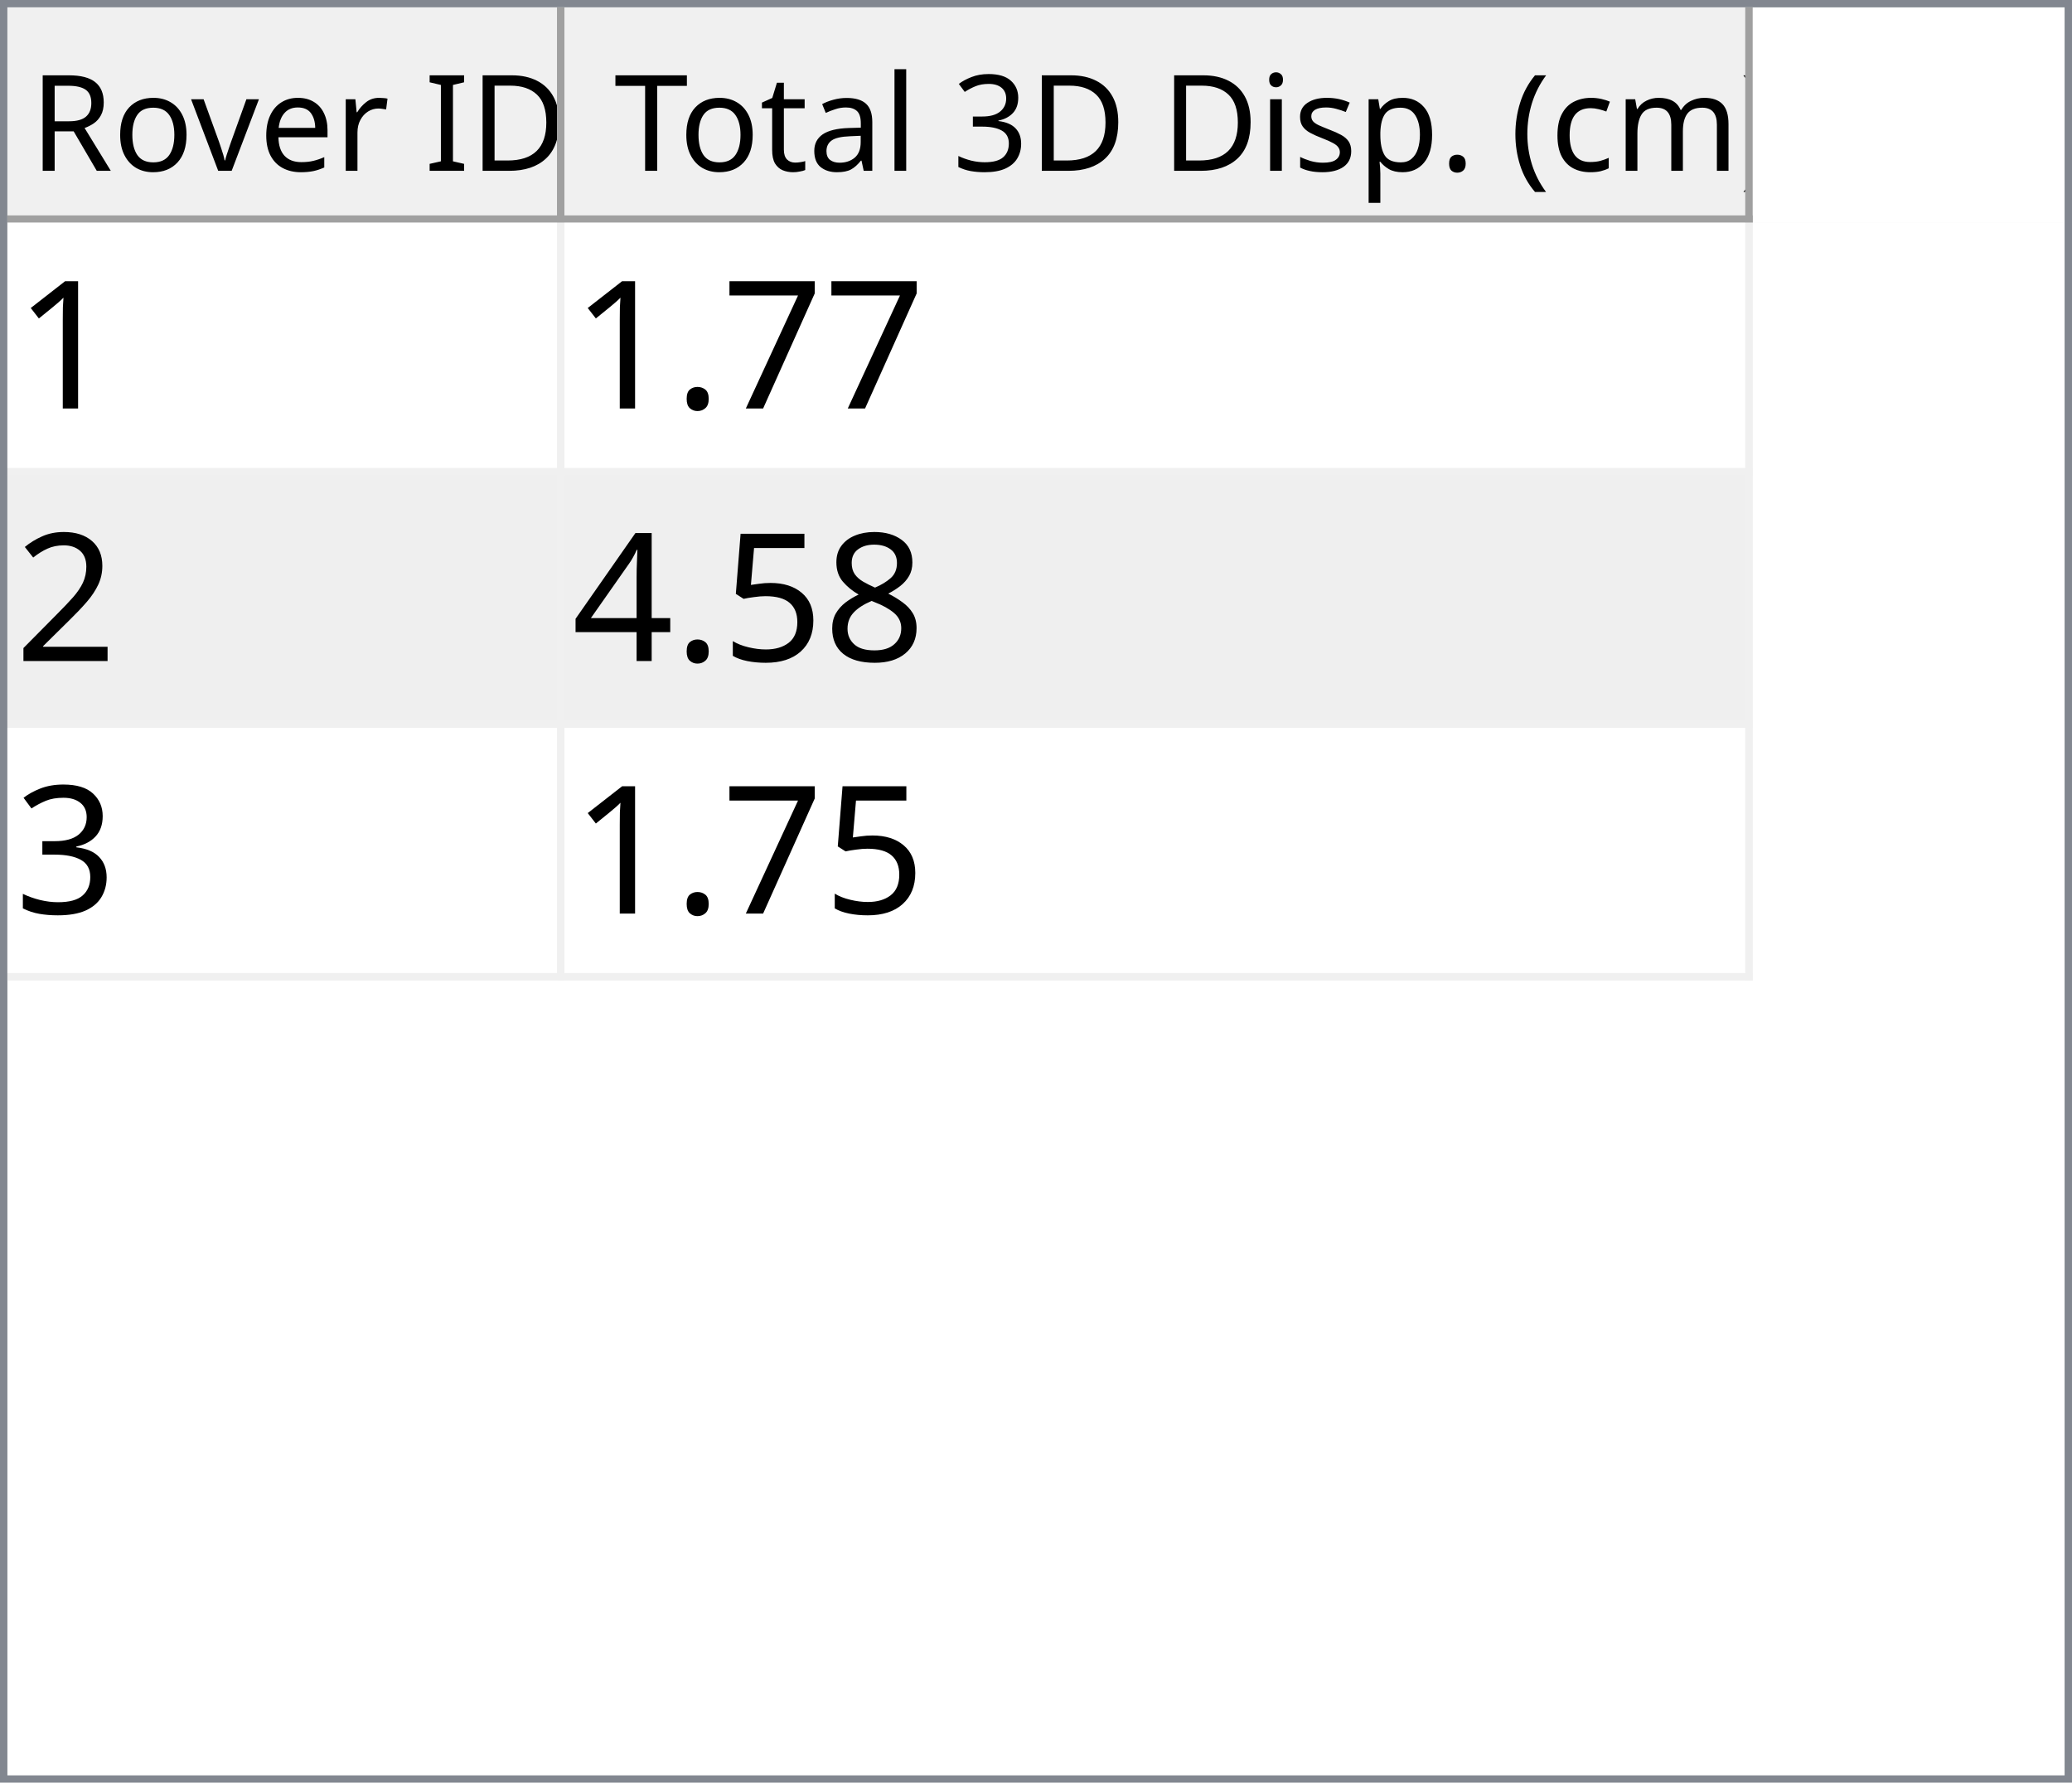
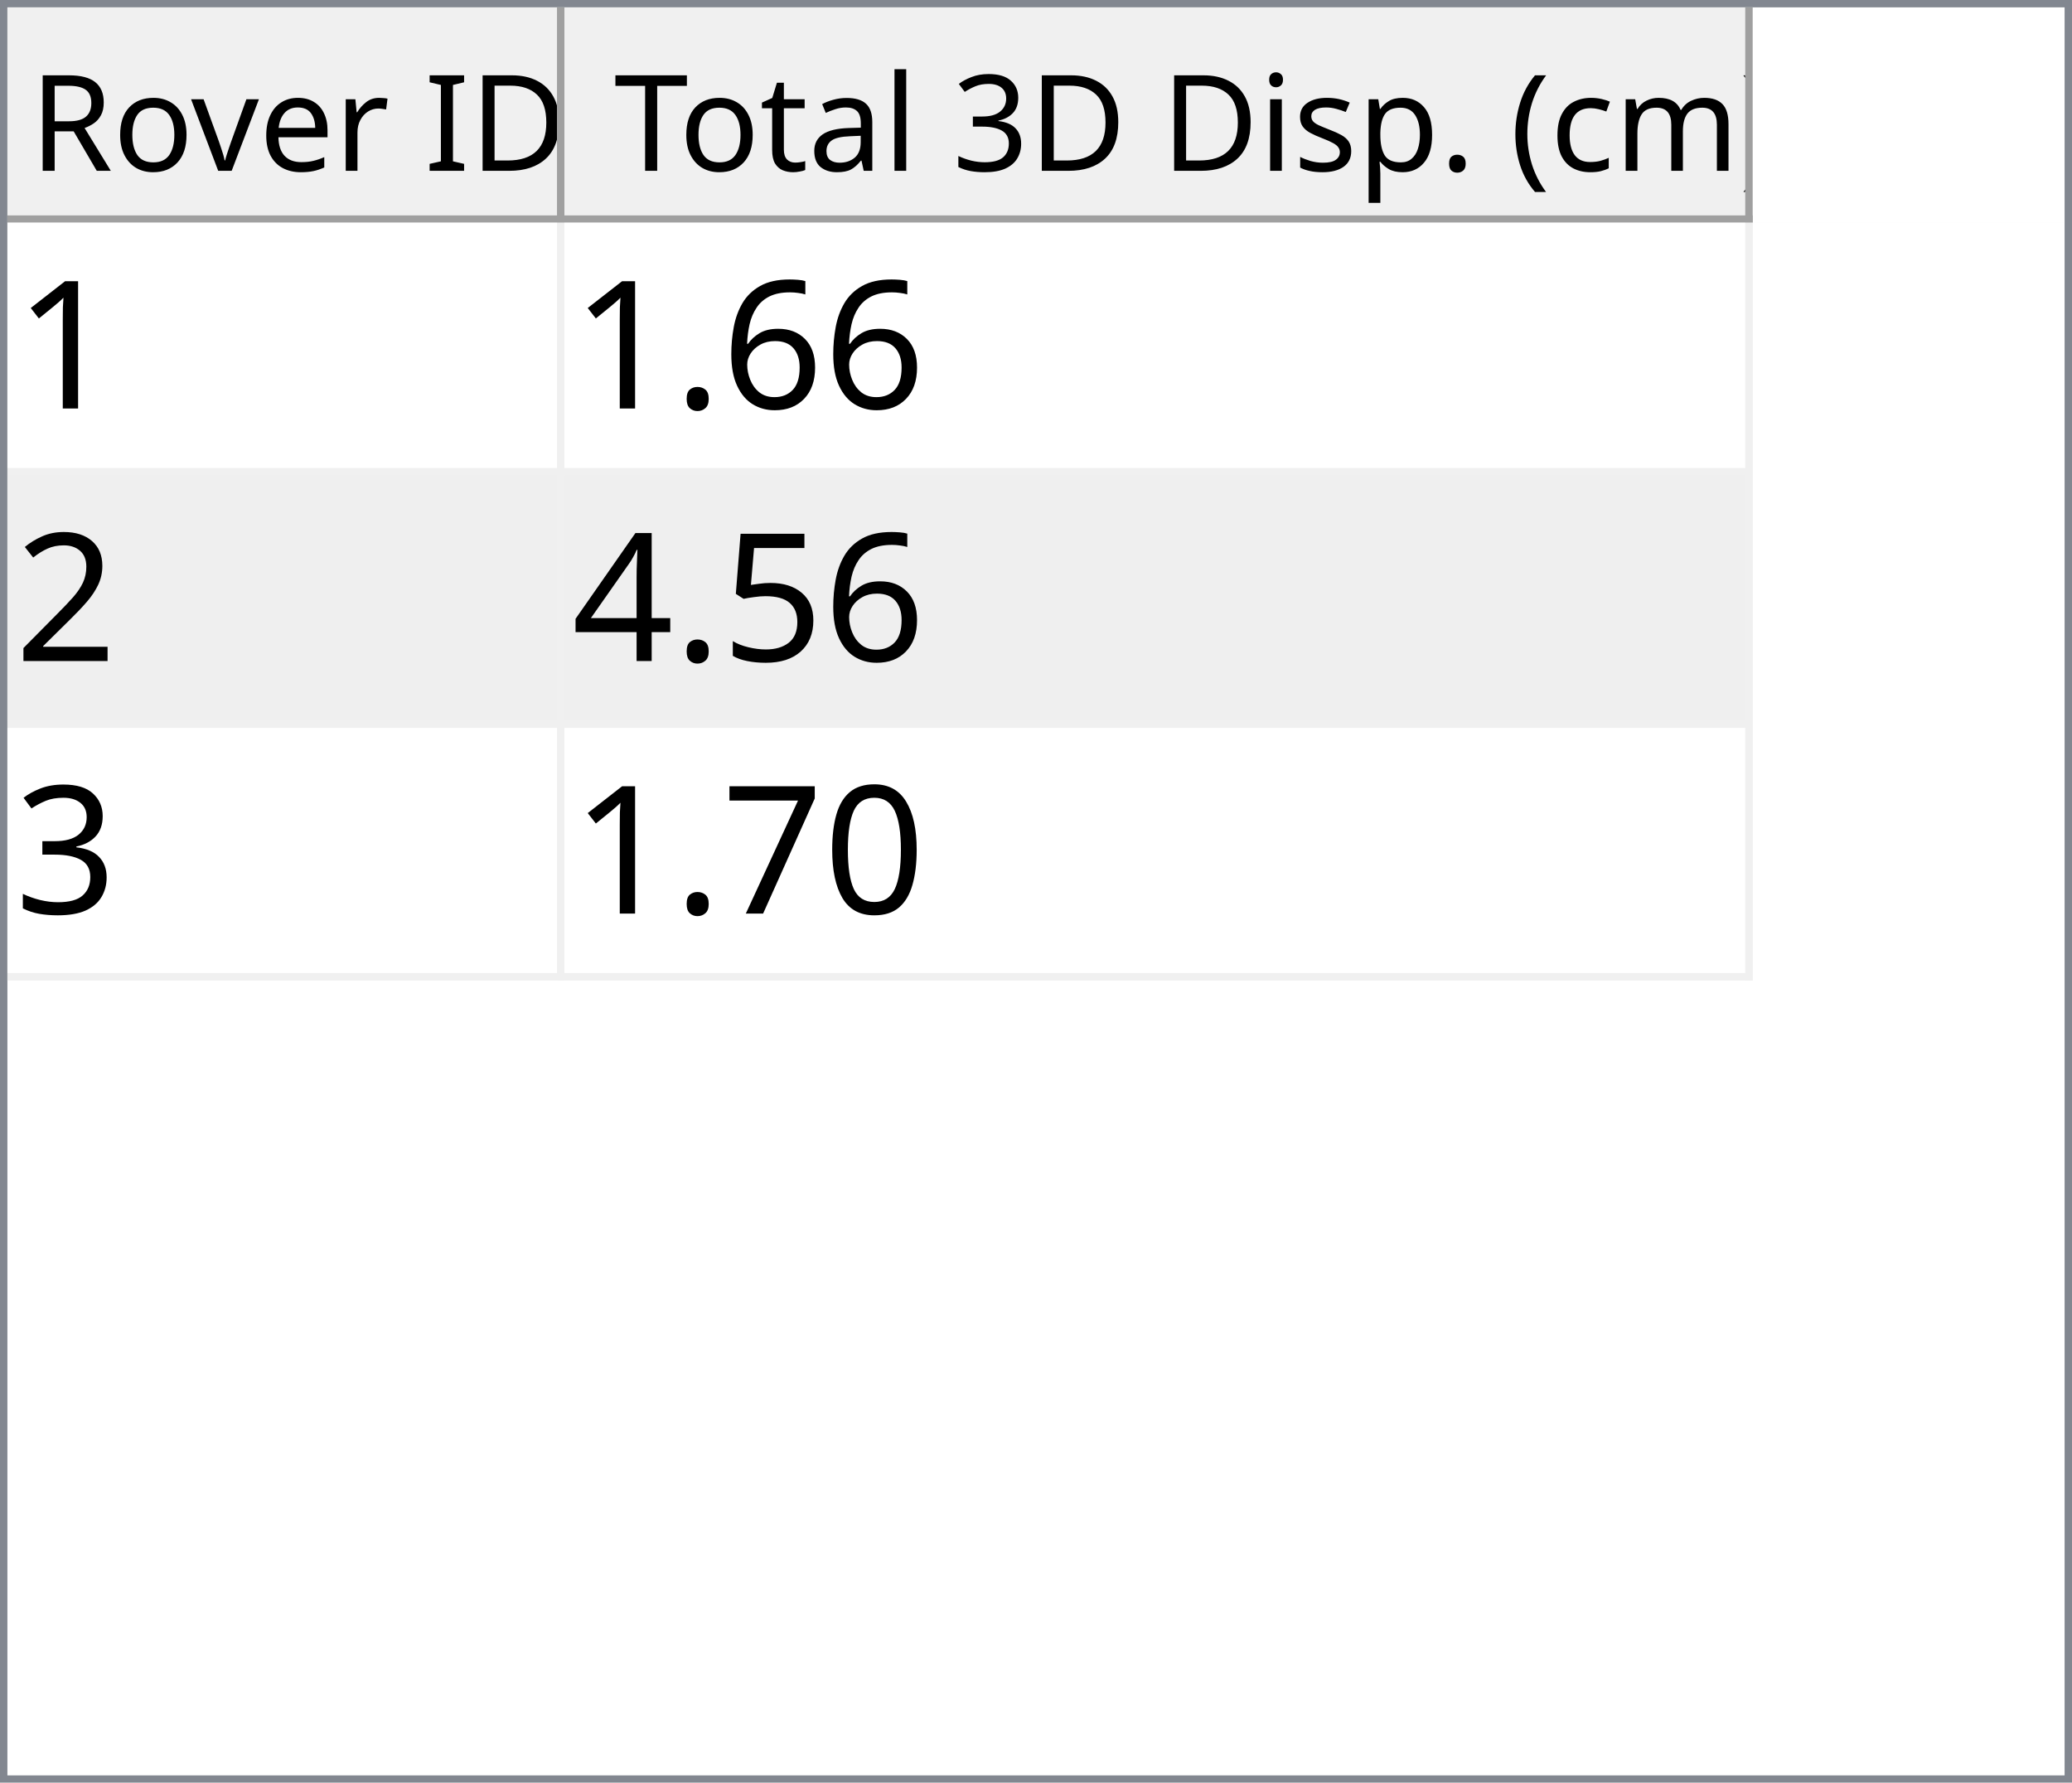
<svg xmlns="http://www.w3.org/2000/svg" style="fill-opacity:1; color-rendering:auto; color-interpolation:auto; text-rendering:auto; stroke:black; stroke-linecap:square; stroke-miterlimit:10; shape-rendering:auto; stroke-opacity:1; fill:black; stroke-dasharray:none; font-weight:normal; stroke-width:1; font-family:'Dialog'; font-style:normal; stroke-linejoin:miter; font-size:12px; stroke-dashoffset:0; image-rendering:auto;" width="279" height="240">
  <defs id="genericDefs" />
  <g>
    <defs id="defs1">
      <clipPath clipPathUnits="userSpaceOnUse" id="clipPath1">
        <path d="M0 0 L279 0 L279 240 L0 240 L0 0 Z" />
      </clipPath>
      <clipPath clipPathUnits="userSpaceOnUse" id="clipPath2">
        <path d="M0 0 L0 240 L279 240 L279 0 Z" />
      </clipPath>
      <clipPath clipPathUnits="userSpaceOnUse" id="clipPath3">
        <path d="M0 0 L0 29 L277 29 L277 0 Z" />
      </clipPath>
      <clipPath clipPathUnits="userSpaceOnUse" id="clipPath4">
        <path d="M0 0 L0 29 L75 29 L75 0 Z" />
      </clipPath>
      <clipPath clipPathUnits="userSpaceOnUse" id="clipPath5">
        <path d="M1 1 L1 28 L74 28 L74 1 Z" />
      </clipPath>
      <clipPath clipPathUnits="userSpaceOnUse" id="clipPath6">
        <path d="M0 0 L0 27 L73 27 L73 0 Z" />
      </clipPath>
      <clipPath clipPathUnits="userSpaceOnUse" id="clipPath7">
        <path d="M-0.5 -0.5 L-0.5 28.5 L74.5 28.5 L74.5 -0.5 Z" />
      </clipPath>
      <clipPath clipPathUnits="userSpaceOnUse" id="clipPath8">
        <path d="M0 0 L0 29 L160 29 L160 0 Z" />
      </clipPath>
      <clipPath clipPathUnits="userSpaceOnUse" id="clipPath9">
        <path d="M1 1 L1 28 L159 28 L159 1 Z" />
      </clipPath>
      <clipPath clipPathUnits="userSpaceOnUse" id="clipPath10">
        <path d="M0 0 L0 27 L158 27 L158 0 Z" />
      </clipPath>
      <clipPath clipPathUnits="userSpaceOnUse" id="clipPath11">
        <path d="M-0.5 -0.5 L-0.5 28.5 L159.5 28.5 L159.5 -0.5 Z" />
      </clipPath>
      <clipPath clipPathUnits="userSpaceOnUse" id="clipPath12">
        <path d="M0 0 L0 209 L277 209 L277 0 Z" />
      </clipPath>
      <clipPath clipPathUnits="userSpaceOnUse" id="clipPath13">
        <path d="M0 0 L0 102 L235 102 L235 0 Z" />
      </clipPath>
      <clipPath clipPathUnits="userSpaceOnUse" id="clipPath14">
        <path d="M-0.5 -0.5 L-0.5 101.5 L234.5 101.5 L234.5 -0.5 Z" />
      </clipPath>
      <clipPath clipPathUnits="userSpaceOnUse" id="clipPath15">
        <path d="M0 0 L0 33 L74 33 L74 0 Z" />
      </clipPath>
      <clipPath clipPathUnits="userSpaceOnUse" id="clipPath16">
        <path d="M0 0 L0 33 L159 33 L159 0 Z" />
      </clipPath>
      <font horiz-adv-x="64.551" id="font1">
        <font-face ascent="107.91" descent="25.098" units-per-em="100" style="font-style:normal; font-family:Segoe UI; font-weight:normal;" />
        <missing-glyph horiz-adv-x="64.551" d="M8.109 0 L8.109 68.266 L56.453 68.266 L56.453 0 L8.109 0 ZM15.328 7.234 L49.219 7.234 L49.219 61.031 L15.328 61.031 L15.328 7.234 Z" />
        <glyph unicode="D" horiz-adv-x="70.117" d="M9.188 0 L9.188 70.016 L28.516 70.016 Q65.531 70.016 65.531 35.891 Q65.531 19.672 55.25 9.836 Q44.969 0 27.734 0 L9.188 0 ZM17.391 62.594 L17.391 7.422 L27.828 7.422 Q41.609 7.422 49.273 14.797 Q56.938 22.172 56.938 35.688 Q56.938 62.594 28.328 62.594 L17.391 62.594 Z" />
        <glyph unicode="I" horiz-adv-x="26.611" d="M17.391 0 L9.188 0 L9.188 70.016 L17.391 70.016 L17.391 0 Z" />
        <glyph unicode=" " horiz-adv-x="27.393" d="" />
        <glyph unicode="r" horiz-adv-x="34.766" d="M34.188 41.891 Q32.078 43.5 28.125 43.5 Q23 43.5 19.555 38.672 Q16.109 33.844 16.109 25.484 L16.109 0 L8.109 0 L8.109 50 L16.109 50 L16.109 39.703 L16.312 39.703 Q18.016 44.969 21.531 47.922 Q25.047 50.875 29.391 50.875 Q32.516 50.875 34.188 50.203 L34.188 41.891 Z" />
        <glyph unicode="e" horiz-adv-x="52.295" d="M48.297 23 L12.984 23 Q13.188 14.656 17.484 10.109 Q21.781 5.562 29.297 5.562 Q37.75 5.562 44.828 11.141 L44.828 3.609 Q38.234 -1.172 27.391 -1.172 Q16.797 -1.172 10.742 5.641 Q4.688 12.453 4.688 24.812 Q4.688 36.469 11.305 43.82 Q17.922 51.172 27.734 51.172 Q37.547 51.172 42.922 44.828 Q48.297 38.484 48.297 27.203 L48.297 23 ZM40.094 29.781 Q40.047 36.719 36.75 40.578 Q33.453 44.438 27.594 44.438 Q21.922 44.438 17.969 40.383 Q14.016 36.328 13.094 29.781 L40.094 29.781 Z" />
        <glyph unicode="v" horiz-adv-x="47.9" d="M47.406 50 L27.484 0 L19.625 0 L0.688 50 L9.469 50 L22.172 13.672 Q23.578 9.672 23.922 6.688 L24.125 6.688 Q24.609 10.453 25.688 13.484 L38.969 50 L47.406 50 Z" />
        <glyph unicode="o" horiz-adv-x="58.594" d="M29 -1.172 Q17.922 -1.172 11.305 5.836 Q4.688 12.844 4.688 24.422 Q4.688 37.016 11.57 44.094 Q18.453 51.172 30.172 51.172 Q41.359 51.172 47.633 44.289 Q53.906 37.406 53.906 25.203 Q53.906 13.234 47.141 6.031 Q40.375 -1.172 29 -1.172 ZM29.594 44.438 Q21.875 44.438 17.383 39.188 Q12.891 33.938 12.891 24.703 Q12.891 15.828 17.43 10.695 Q21.969 5.562 29.594 5.562 Q37.359 5.562 41.531 10.594 Q45.703 15.625 45.703 24.906 Q45.703 34.281 41.531 39.359 Q37.359 44.438 29.594 44.438 Z" />
        <glyph unicode="R" horiz-adv-x="59.814" d="M59.375 0 L49.609 0 L37.891 19.625 Q36.281 22.359 34.766 24.289 Q33.25 26.219 31.664 27.438 Q30.078 28.656 28.25 29.219 Q26.422 29.781 24.125 29.781 L17.391 29.781 L17.391 0 L9.188 0 L9.188 70.016 L30.078 70.016 Q34.672 70.016 38.555 68.867 Q42.438 67.719 45.289 65.375 Q48.141 63.031 49.758 59.547 Q51.375 56.062 51.375 51.375 Q51.375 47.703 50.273 44.656 Q49.172 41.609 47.148 39.211 Q45.125 36.812 42.266 35.133 Q39.406 33.453 35.844 32.516 L35.844 32.328 Q37.594 31.547 38.891 30.547 Q40.188 29.547 41.359 28.18 Q42.531 26.812 43.68 25.078 Q44.828 23.344 46.234 21.047 L59.375 0 ZM17.391 62.594 L17.391 37.203 L28.516 37.203 Q31.594 37.203 34.203 38.133 Q36.812 39.062 38.719 40.797 Q40.625 42.531 41.703 45.047 Q42.781 47.562 42.781 50.688 Q42.781 56.297 39.141 59.445 Q35.5 62.594 28.609 62.594 L17.391 62.594 Z" />
        <glyph unicode=")" horiz-adv-x="30.176" d="M8.297 -15.922 L1.172 -15.922 Q16.406 2.344 16.406 26.812 Q16.406 51.469 1.078 70.016 L8.297 70.016 Q23.531 52.156 23.531 26.703 Q23.531 1.375 8.297 -15.922 Z" />
        <glyph unicode="m" horiz-adv-x="86.133" d="M79.109 0 L71.094 0 L71.094 28.719 Q71.094 37.016 68.531 40.727 Q65.969 44.438 59.906 44.438 Q54.781 44.438 51.195 39.75 Q47.609 35.062 47.609 28.516 L47.609 0 L39.594 0 L39.594 29.688 Q39.594 44.438 28.219 44.438 Q22.953 44.438 19.531 40.016 Q16.109 35.594 16.109 28.516 L16.109 0 L8.109 0 L8.109 50 L16.109 50 L16.109 42.094 L16.312 42.094 Q21.625 51.172 31.844 51.172 Q36.969 51.172 40.773 48.312 Q44.578 45.453 46 40.828 Q51.562 51.172 62.594 51.172 Q79.109 51.172 79.109 30.812 L79.109 0 Z" />
        <glyph unicode="c" horiz-adv-x="46.191" d="M42.188 2.297 Q36.422 -1.172 28.516 -1.172 Q17.828 -1.172 11.258 5.789 Q4.688 12.75 4.688 23.828 Q4.688 36.188 11.766 43.68 Q18.844 51.172 30.672 51.172 Q37.25 51.172 42.281 48.734 L42.281 40.531 Q36.719 44.438 30.375 44.438 Q22.703 44.438 17.797 38.945 Q12.891 33.453 12.891 24.516 Q12.891 15.719 17.508 10.641 Q22.125 5.562 29.891 5.562 Q36.422 5.562 42.188 9.906 L42.188 2.297 Z" />
        <glyph unicode="(" horiz-adv-x="30.176" d="M29.109 -15.922 L21.969 -15.922 Q6.844 1.375 6.844 26.703 Q6.844 52.156 21.969 70.016 L29.203 70.016 Q13.875 51.469 13.875 26.812 Q13.875 2.344 29.109 -15.922 Z" />
        <glyph unicode="." horiz-adv-x="21.68" d="M10.891 -1.078 Q8.641 -1.078 7.055 0.539 Q5.469 2.156 5.469 4.391 Q5.469 6.641 7.055 8.273 Q8.641 9.906 10.891 9.906 Q13.188 9.906 14.797 8.273 Q16.406 6.641 16.406 4.391 Q16.406 2.156 14.797 0.539 Q13.188 -1.078 10.891 -1.078 Z" />
        <glyph unicode="p" horiz-adv-x="58.789" d="M16.312 7.234 L16.109 7.234 L16.109 -23 L8.109 -23 L8.109 50 L16.109 50 L16.109 41.219 L16.312 41.219 Q22.219 51.172 33.594 51.172 Q43.266 51.172 48.688 44.461 Q54.109 37.75 54.109 26.469 Q54.109 13.922 48 6.375 Q41.891 -1.172 31.297 -1.172 Q21.578 -1.172 16.312 7.234 ZM16.109 27.391 L16.109 20.406 Q16.109 14.203 20.141 9.883 Q24.172 5.562 30.375 5.562 Q37.641 5.562 41.773 11.133 Q45.906 16.703 45.906 26.609 Q45.906 34.969 42.047 39.703 Q38.188 44.438 31.594 44.438 Q24.609 44.438 20.359 39.578 Q16.109 34.719 16.109 27.391 Z" />
        <glyph unicode="s" horiz-adv-x="42.432" d="M5.078 1.812 L5.078 10.406 Q11.625 5.562 19.484 5.562 Q30.031 5.562 30.031 12.594 Q30.031 14.594 29.125 15.992 Q28.219 17.391 26.68 18.461 Q25.141 19.531 23.07 20.383 Q21 21.234 18.609 22.172 Q15.281 23.484 12.766 24.828 Q10.25 26.172 8.57 27.859 Q6.891 29.547 6.031 31.695 Q5.172 33.844 5.172 36.719 Q5.172 40.234 6.789 42.945 Q8.406 45.656 11.086 47.484 Q13.766 49.312 17.211 50.242 Q20.656 51.172 24.312 51.172 Q30.812 51.172 35.938 48.922 L35.938 40.828 Q30.422 44.438 23.25 44.438 Q21 44.438 19.195 43.922 Q17.391 43.406 16.094 42.477 Q14.797 41.547 14.086 40.258 Q13.375 38.969 13.375 37.406 Q13.375 35.453 14.086 34.133 Q14.797 32.812 16.164 31.789 Q17.531 30.766 19.484 29.938 Q21.438 29.109 23.922 28.125 Q27.25 26.859 29.883 25.516 Q32.516 24.172 34.375 22.484 Q36.234 20.797 37.234 18.602 Q38.234 16.406 38.234 13.375 Q38.234 9.672 36.602 6.938 Q34.969 4.203 32.234 2.398 Q29.5 0.594 25.93 -0.289 Q22.359 -1.172 18.453 -1.172 Q10.75 -1.172 5.078 1.812 Z" />
        <glyph unicode="i" horiz-adv-x="24.219" d="M12.203 62.703 Q10.062 62.703 8.547 64.164 Q7.031 65.625 7.031 67.875 Q7.031 70.125 8.547 71.609 Q10.062 73.094 12.203 73.094 Q14.406 73.094 15.945 71.609 Q17.484 70.125 17.484 67.875 Q17.484 65.719 15.945 64.211 Q14.406 62.703 12.203 62.703 ZM16.109 0 L8.109 0 L8.109 50 L16.109 50 L16.109 0 Z" />
        <glyph unicode="3" horiz-adv-x="53.906" d="M46.531 19.828 Q46.531 15.094 44.75 11.211 Q42.969 7.328 39.719 4.57 Q36.469 1.812 31.93 0.297 Q27.391 -1.219 21.922 -1.219 Q11.922 -1.219 6 2.594 L6 11.188 Q13.094 5.609 22.219 5.609 Q25.875 5.609 28.828 6.539 Q31.781 7.469 33.906 9.227 Q36.031 10.984 37.18 13.477 Q38.328 15.969 38.328 19.094 Q38.328 32.812 18.797 32.812 L12.984 32.812 L12.984 39.594 L18.5 39.594 Q35.797 39.594 35.797 52.484 Q35.797 64.406 22.609 64.406 Q15.188 64.406 8.688 59.422 L8.688 67.188 Q15.375 71.188 24.609 71.188 Q29 71.188 32.57 69.969 Q36.141 68.75 38.68 66.555 Q41.219 64.359 42.609 61.281 Q44 58.203 44 54.5 Q44 40.672 30.031 36.719 L30.031 36.531 Q33.594 36.141 36.625 34.797 Q39.656 33.453 41.852 31.305 Q44.047 29.156 45.289 26.25 Q46.531 23.344 46.531 19.828 Z" />
        <glyph unicode="l" horiz-adv-x="24.219" d="M16.109 0 L8.109 0 L8.109 74.031 L16.109 74.031 L16.109 0 Z" />
        <glyph unicode="a" horiz-adv-x="50.879" d="M43.891 0 L35.891 0 L35.891 7.812 L35.688 7.812 Q30.469 -1.172 20.312 -1.172 Q12.844 -1.172 8.617 2.781 Q4.391 6.734 4.391 13.281 Q4.391 27.297 20.906 29.594 L35.891 31.688 Q35.891 44.438 25.594 44.438 Q16.547 44.438 9.281 38.281 L9.281 46.484 Q16.656 51.172 26.266 51.172 Q43.891 51.172 43.891 32.516 L43.891 0 ZM35.891 25.297 L23.828 23.641 Q18.266 22.859 15.43 20.875 Q12.594 18.891 12.594 13.875 Q12.594 10.203 15.211 7.883 Q17.828 5.562 22.172 5.562 Q28.125 5.562 32.008 9.742 Q35.891 13.922 35.891 20.312 L35.891 25.297 Z" />
        <glyph unicode="t" horiz-adv-x="33.887" d="M31.297 0.484 Q28.469 -1.078 23.828 -1.078 Q10.688 -1.078 10.688 13.578 L10.688 43.172 L2.094 43.172 L2.094 50 L10.688 50 L10.688 62.203 L18.703 64.797 L18.703 50 L31.297 50 L31.297 43.172 L18.703 43.172 L18.703 14.984 Q18.703 9.969 20.414 7.82 Q22.125 5.672 26.078 5.672 Q29.109 5.672 31.297 7.328 L31.297 0.484 Z" />
        <glyph unicode="T" horiz-adv-x="52.393" d="M50.594 62.594 L30.375 62.594 L30.375 0 L22.172 0 L22.172 62.594 L2 62.594 L2 70.016 L50.594 70.016 L50.594 62.594 Z" />
      </font>
      <font horiz-adv-x="75.0" id="font2">
        <font-face ascent="100.537" descent="21.973" units-per-em="100" style="font-style:normal; font-family:sans-serif; font-weight:normal;" />
        <missing-glyph horiz-adv-x="75.0" d="M12.5 0 L12.5 62.5 L62.5 62.5 L62.5 0 L12.5 0 ZM14.062 1.562 L60.938 1.562 L60.938 60.938 L14.062 60.938 L14.062 1.562 Z" />
        <glyph unicode="1" horiz-adv-x="55.615" d="M37.25 0 L28.469 0 L28.469 56 Q25.297 52.984 20.141 49.953 Q14.984 46.922 10.891 45.406 L10.891 53.906 Q18.266 57.375 23.781 62.305 Q29.297 67.234 31.594 71.875 L37.25 71.875 L37.25 0 Z" />
-         <glyph unicode="7" horiz-adv-x="55.615" d="M4.734 62.203 L4.734 70.656 L51.078 70.656 L51.078 63.812 Q44.234 56.547 37.523 44.484 Q30.812 32.422 27.156 19.672 Q24.516 10.688 23.781 0 L14.75 0 Q14.891 8.453 18.062 20.414 Q21.234 32.375 27.172 43.484 Q33.109 54.594 39.797 62.203 L4.734 62.203 Z" />
+         <glyph unicode="6" horiz-adv-x="55.615" d="M49.75 54.047 L41.016 53.375 Q39.844 58.547 37.703 60.891 Q34.125 64.656 28.906 64.656 Q24.703 64.656 21.531 62.312 Q17.391 59.281 14.992 53.469 Q12.594 47.656 12.5 36.922 Q15.672 41.75 20.266 44.094 Q24.859 46.438 29.891 46.438 Q38.672 46.438 44.852 39.969 Q51.031 33.5 51.031 23.25 Q51.031 16.5 48.125 10.719 Q45.219 4.938 40.141 1.859 Q35.062 -1.219 28.609 -1.219 Q17.625 -1.219 10.695 6.859 Q3.766 14.938 3.766 33.5 Q3.766 54.25 11.422 63.672 Q18.109 71.875 29.438 71.875 Q37.891 71.875 43.289 67.141 Q48.688 62.406 49.75 54.047 ZM13.875 23.188 Q13.875 18.656 15.797 14.508 Q17.719 10.359 21.188 8.18 Q24.656 6 28.469 6 Q34.031 6 38.039 10.492 Q42.047 14.984 42.047 22.703 Q42.047 30.125 38.086 34.398 Q34.125 38.672 28.125 38.672 Q22.172 38.672 18.023 34.398 Q13.875 30.125 13.875 23.188 Z" />
        <glyph unicode="." horiz-adv-x="27.783" d="M9.078 0 L9.078 10.016 L19.094 10.016 L19.094 0 L9.078 0 Z" />
        <glyph unicode="2" horiz-adv-x="55.615" d="M50.344 8.453 L50.344 0 L3.031 0 Q2.938 3.172 4.047 6.109 Q5.859 10.938 9.836 15.625 Q13.812 20.312 21.344 26.469 Q33.016 36.031 37.117 41.625 Q41.219 47.219 41.219 52.203 Q41.219 57.422 37.477 61.008 Q33.734 64.594 27.734 64.594 Q21.391 64.594 17.578 60.789 Q13.766 56.984 13.719 50.25 L4.688 51.172 Q5.609 61.281 11.664 66.578 Q17.719 71.875 27.938 71.875 Q38.234 71.875 44.242 66.164 Q50.25 60.453 50.25 52 Q50.25 47.703 48.492 43.555 Q46.734 39.406 42.656 34.812 Q38.578 30.219 29.109 22.219 Q21.188 15.578 18.945 13.211 Q16.703 10.844 15.234 8.453 L50.344 8.453 Z" />
-         <glyph unicode="8" horiz-adv-x="55.615" d="M17.672 38.812 Q12.203 40.828 9.57 44.539 Q6.938 48.25 6.938 53.422 Q6.938 61.234 12.555 66.555 Q18.172 71.875 27.484 71.875 Q36.859 71.875 42.578 66.43 Q48.297 60.984 48.297 53.172 Q48.297 48.188 45.68 44.508 Q43.062 40.828 37.75 38.812 Q44.344 36.672 47.781 31.883 Q51.219 27.094 51.219 20.453 Q51.219 11.281 44.727 5.031 Q38.234 -1.219 27.641 -1.219 Q17.047 -1.219 10.547 5.055 Q4.047 11.328 4.047 20.703 Q4.047 27.688 7.594 32.398 Q11.141 37.109 17.672 38.812 ZM15.922 53.719 Q15.922 48.641 19.195 45.414 Q22.469 42.188 27.688 42.188 Q32.766 42.188 36.016 45.383 Q39.266 48.578 39.266 53.219 Q39.266 58.062 35.914 61.359 Q32.562 64.656 27.594 64.656 Q22.562 64.656 19.242 61.43 Q15.922 58.203 15.922 53.719 ZM13.094 20.656 Q13.094 16.891 14.875 13.375 Q16.656 9.859 20.172 7.93 Q23.688 6 27.734 6 Q34.031 6 38.133 10.055 Q42.234 14.109 42.234 20.359 Q42.234 26.703 38.016 30.859 Q33.797 35.016 27.438 35.016 Q21.234 35.016 17.164 30.914 Q13.094 26.812 13.094 20.656 Z" />
        <glyph unicode="5" horiz-adv-x="55.615" d="M4.156 18.75 L13.375 19.531 Q14.406 12.797 18.141 9.398 Q21.875 6 27.156 6 Q33.5 6 37.891 10.789 Q42.281 15.578 42.281 23.484 Q42.281 31 38.062 35.352 Q33.844 39.703 27 39.703 Q22.75 39.703 19.336 37.773 Q15.922 35.844 13.969 32.766 L5.719 33.844 L12.641 70.609 L48.25 70.609 L48.25 62.203 L19.672 62.203 L15.828 42.969 Q22.266 47.469 29.344 47.469 Q38.719 47.469 45.164 40.969 Q51.609 34.469 51.609 24.266 Q51.609 14.547 45.953 7.469 Q39.062 -1.219 27.156 -1.219 Q17.391 -1.219 11.211 4.25 Q5.031 9.719 4.156 18.75 Z" />
        <glyph unicode="4" horiz-adv-x="55.615" d="M32.328 0 L32.328 17.141 L1.266 17.141 L1.266 25.203 L33.938 71.578 L41.109 71.578 L41.109 25.203 L50.781 25.203 L50.781 17.141 L41.109 17.141 L41.109 0 L32.328 0 ZM32.328 25.203 L32.328 57.469 L9.906 25.203 L32.328 25.203 Z" />
        <glyph unicode="3" horiz-adv-x="55.615" d="M4.203 18.891 L12.984 20.062 Q14.5 12.594 18.141 9.297 Q21.781 6 27 6 Q33.203 6 37.477 10.297 Q41.75 14.594 41.75 20.953 Q41.75 27 37.797 30.93 Q33.844 34.859 27.734 34.859 Q25.25 34.859 21.531 33.891 L22.516 41.609 Q23.391 41.5 23.922 41.5 Q29.547 41.5 34.039 44.43 Q38.531 47.359 38.531 53.469 Q38.531 58.297 35.258 61.477 Q31.984 64.656 26.812 64.656 Q21.688 64.656 18.266 61.43 Q14.844 58.203 13.875 51.766 L5.078 53.328 Q6.688 62.156 12.398 67.016 Q18.109 71.875 26.609 71.875 Q32.469 71.875 37.398 69.359 Q42.328 66.844 44.945 62.5 Q47.562 58.156 47.562 53.266 Q47.562 48.641 45.07 44.828 Q42.578 41.016 37.703 38.766 Q44.047 37.312 47.562 32.695 Q51.078 28.078 51.078 21.141 Q51.078 11.766 44.242 5.25 Q37.406 -1.266 26.953 -1.266 Q17.531 -1.266 11.305 4.352 Q5.078 9.969 4.203 18.891 Z" />
+         <glyph unicode="0" horiz-adv-x="55.615" d="M4.156 35.297 Q4.156 48 6.766 55.742 Q9.375 63.484 14.523 67.68 Q19.672 71.875 27.484 71.875 Q33.25 71.875 37.594 69.555 Q41.938 67.234 44.773 62.867 Q47.609 58.5 49.219 52.227 Q50.828 45.953 50.828 35.297 Q50.828 22.703 48.242 14.969 Q45.656 7.234 40.508 3.008 Q35.359 -1.219 27.484 -1.219 Q17.141 -1.219 11.234 6.203 Q4.156 15.141 4.156 35.297 ZM13.188 35.297 Q13.188 17.672 17.312 11.836 Q21.438 6 27.484 6 Q33.547 6 37.672 11.859 Q41.797 17.719 41.797 35.297 Q41.797 52.984 37.672 58.789 Q33.547 64.594 27.391 64.594 Q21.344 64.594 17.719 59.469 Q13.188 52.938 13.188 35.297 Z" />
+         <glyph unicode="7" horiz-adv-x="55.615" d="M4.734 62.203 L4.734 70.656 L51.078 70.656 L51.078 63.812 Q44.234 56.547 37.523 44.484 Q30.812 32.422 27.156 19.672 Q24.516 10.688 23.781 0 L14.75 0 Q14.891 8.453 18.062 20.414 Q21.234 32.375 27.172 43.484 Q33.109 54.594 39.797 62.203 L4.734 62.203 Z" />
      </font>
    </defs>
    <g style="fill:white; stroke:white;">
      <rect x="0" y="0" width="279" style="clip-path:url(#clipPath1); stroke:none;" height="240" />
    </g>
    <g style="fill:white; text-rendering:optimizeSpeed; color-rendering:optimizeSpeed; image-rendering:optimizeSpeed; shape-rendering:crispEdges; stroke:white; color-interpolation:sRGB;">
      <rect x="0" width="279" height="240" y="0" style="stroke:none;" />
      <path style="stroke:none;" d="M0 240 L279 240 L279 0 L0 0 Z" />
    </g>
    <g style="fill:rgb(240,240,240); font-size:18px; font-family:'Segoe UI'; stroke:rgb(240,240,240);">
      <rect x="0" y="0" width="279" style="clip-path:url(#clipPath2); stroke:none;" height="240" />
    </g>
    <g style="fill:rgb(130,135,144); font-size:18px; font-family:'Segoe UI'; stroke:rgb(130,135,144);">
      <path d="M0 0 L279 0 L279 240 L0 240 L0 0 ZM1 1 L278 1 L278 239 L1 239 L1 1 Z" style="fill-rule:evenodd; clip-path:url(#clipPath2); stroke:none;" />
    </g>
    <g style="fill:white; font-size:18px; font-family:'Segoe UI'; stroke:white;" transform="translate(1,1)">
      <rect x="0" y="0" width="277" style="clip-path:url(#clipPath3); stroke:none;" height="29" />
    </g>
    <g style="fill:rgb(240,240,240); font-size:18px; font-family:'Segoe UI'; stroke:rgb(240,240,240);" transform="translate(1,1)">
      <rect x="0" y="0" width="75" style="clip-path:url(#clipPath4); stroke:none;" height="29" />
    </g>
    <g style="font-family:'Segoe UI'; font-size:18px;" transform="translate(2,2)">
      <text x="2" xml:space="preserve" y="21" style="clip-path:url(#clipPath6); stroke:none;">Rover ID</text>
    </g>
    <g transform="translate(1.5,1.5)" style="fill:rgb(160,160,160); font-size:18px; font-family:'Segoe UI'; stroke:rgb(160,160,160); stroke-linejoin:bevel;">
      <line x1="74" x2="74" y1="0" style="fill:none; clip-path:url(#clipPath7);" y2="28" />
    </g>
    <g transform="matrix(1,0,0,1,1,1) translate(0.5,0.5)" style="fill:rgb(160,160,160); font-size:18px; font-family:'Segoe UI'; stroke:rgb(160,160,160); stroke-linejoin:bevel;">
      <line x1="0" x2="74" y1="28" style="fill:none; clip-path:url(#clipPath7);" y2="28" />
    </g>
    <g style="fill:rgb(240,240,240); font-size:18px; font-family:'Segoe UI'; stroke:rgb(240,240,240);" transform="translate(76,1)">
      <rect x="0" y="0" width="160" style="clip-path:url(#clipPath8); stroke:none;" height="29" />
    </g>
    <g style="font-family:'Segoe UI'; font-size:18px;" transform="translate(77,2)">
      <text x="1" xml:space="preserve" y="21" style="clip-path:url(#clipPath10); stroke:none;"> Total 3D Disp. (cm)</text>
    </g>
    <g transform="translate(76.5,1.5)" style="fill:rgb(160,160,160); font-size:18px; font-family:'Segoe UI'; stroke:rgb(160,160,160); stroke-linejoin:bevel;">
      <line x1="159" x2="159" y1="0" style="fill:none; clip-path:url(#clipPath11);" y2="28" />
    </g>
    <g transform="matrix(1,0,0,1,76,1) translate(0.5,0.5)" style="fill:rgb(160,160,160); font-size:18px; font-family:'Segoe UI'; stroke:rgb(160,160,160); stroke-linejoin:bevel;">
      <line x1="0" x2="159" y1="28" style="fill:none; clip-path:url(#clipPath11);" y2="28" />
    </g>
    <g style="fill:white; font-size:18px; font-family:'Segoe UI'; stroke:white;" transform="translate(1,30)">
      <rect x="0" y="0" width="277" style="clip-path:url(#clipPath12); stroke:none;" height="209" />
    </g>
    <g style="fill:rgb(240,240,240); font-size:24px; font-family:sans-serif; stroke:rgb(240,240,240);" transform="translate(1,30)">
      <rect x="0" y="0" width="235" style="clip-path:url(#clipPath13); stroke:none;" height="102" />
      <line transform="translate(0.5,0.5)" x1="0" x2="234" y1="33" style="clip-path:url(#clipPath14); fill:none; stroke-linejoin:bevel;" y2="33" />
    </g>
    <g transform="matrix(1,0,0,1,1,30) translate(0.5,0.5)" style="fill:rgb(240,240,240); font-size:24px; font-family:sans-serif; stroke:rgb(240,240,240); stroke-linejoin:bevel;">
      <line x1="0" x2="234" y1="67" style="fill:none; clip-path:url(#clipPath14);" y2="67" />
    </g>
    <g transform="matrix(1,0,0,1,1,30) translate(0.5,0.5)" style="fill:rgb(240,240,240); font-size:24px; font-family:sans-serif; stroke:rgb(240,240,240); stroke-linejoin:bevel;">
      <line x1="0" x2="234" y1="101" style="fill:none; clip-path:url(#clipPath14);" y2="101" />
    </g>
    <g transform="matrix(1,0,0,1,1,30) translate(0.5,0.5)" style="fill:rgb(240,240,240); font-size:24px; font-family:sans-serif; stroke:rgb(240,240,240); stroke-linejoin:bevel;">
      <line x1="74" x2="74" y1="0" style="fill:none; clip-path:url(#clipPath14);" y2="101" />
    </g>
    <g transform="matrix(1,0,0,1,1,30) translate(0.5,0.5)" style="fill:rgb(240,240,240); font-size:24px; font-family:sans-serif; stroke:rgb(240,240,240); stroke-linejoin:bevel;">
      <line x1="234" x2="234" y1="0" style="fill:none; clip-path:url(#clipPath14);" y2="101" />
    </g>
    <g style="fill:white; font-size:24px; font-family:sans-serif; stroke:white;" transform="matrix(1,0,0,1,1,30)">
      <rect x="0" y="0" width="74" style="clip-path:url(#clipPath15); stroke:none;" height="33" />
      <text x="1" y="25" style="fill:black; clip-path:url(#clipPath15); stroke:none;" xml:space="preserve">1</text>
    </g>
    <g style="fill:white; font-size:24px; font-family:sans-serif; stroke:white;" transform="matrix(1,0,0,1,1,30) translate(75,0)">
      <rect x="0" y="0" width="159" style="clip-path:url(#clipPath16); stroke:none;" height="33" />
-       <text x="1" y="25" style="fill:black; clip-path:url(#clipPath16); stroke:none;" xml:space="preserve">1.77</text>
+       <text x="1" y="25" style="fill:black; clip-path:url(#clipPath16); stroke:none;" xml:space="preserve">1.66</text>
    </g>
    <g style="fill:rgb(239,239,239); font-size:24px; font-family:sans-serif; stroke:rgb(239,239,239);" transform="matrix(1,0,0,1,1,30) translate(0,34)">
      <rect x="0" y="0" width="74" style="clip-path:url(#clipPath15); stroke:none;" height="33" />
      <text x="1" y="25" style="fill:black; clip-path:url(#clipPath15); stroke:none;" xml:space="preserve">2</text>
    </g>
    <g style="fill:rgb(239,239,239); font-size:24px; font-family:sans-serif; stroke:rgb(239,239,239);" transform="matrix(1,0,0,1,1,30) translate(75,34)">
      <rect x="0" y="0" width="159" style="clip-path:url(#clipPath16); stroke:none;" height="33" />
-       <text x="1" y="25" style="fill:black; clip-path:url(#clipPath16); stroke:none;" xml:space="preserve">4.58</text>
+       <text x="1" y="25" style="fill:black; clip-path:url(#clipPath16); stroke:none;" xml:space="preserve">4.56</text>
    </g>
    <g style="fill:white; font-size:24px; font-family:sans-serif; stroke:white;" transform="matrix(1,0,0,1,1,30) translate(0,68)">
      <rect x="0" y="0" width="74" style="clip-path:url(#clipPath15); stroke:none;" height="33" />
      <text x="1" y="25" style="fill:black; clip-path:url(#clipPath15); stroke:none;" xml:space="preserve">3</text>
    </g>
    <g style="fill:white; font-size:24px; font-family:sans-serif; stroke:white;" transform="matrix(1,0,0,1,1,30) translate(75,68)">
      <rect x="0" y="0" width="159" style="clip-path:url(#clipPath16); stroke:none;" height="33" />
-       <text x="1" y="25" style="fill:black; clip-path:url(#clipPath16); stroke:none;" xml:space="preserve">1.75</text>
+       <text x="1" y="25" style="fill:black; clip-path:url(#clipPath16); stroke:none;" xml:space="preserve">1.70</text>
    </g>
  </g>
</svg>
